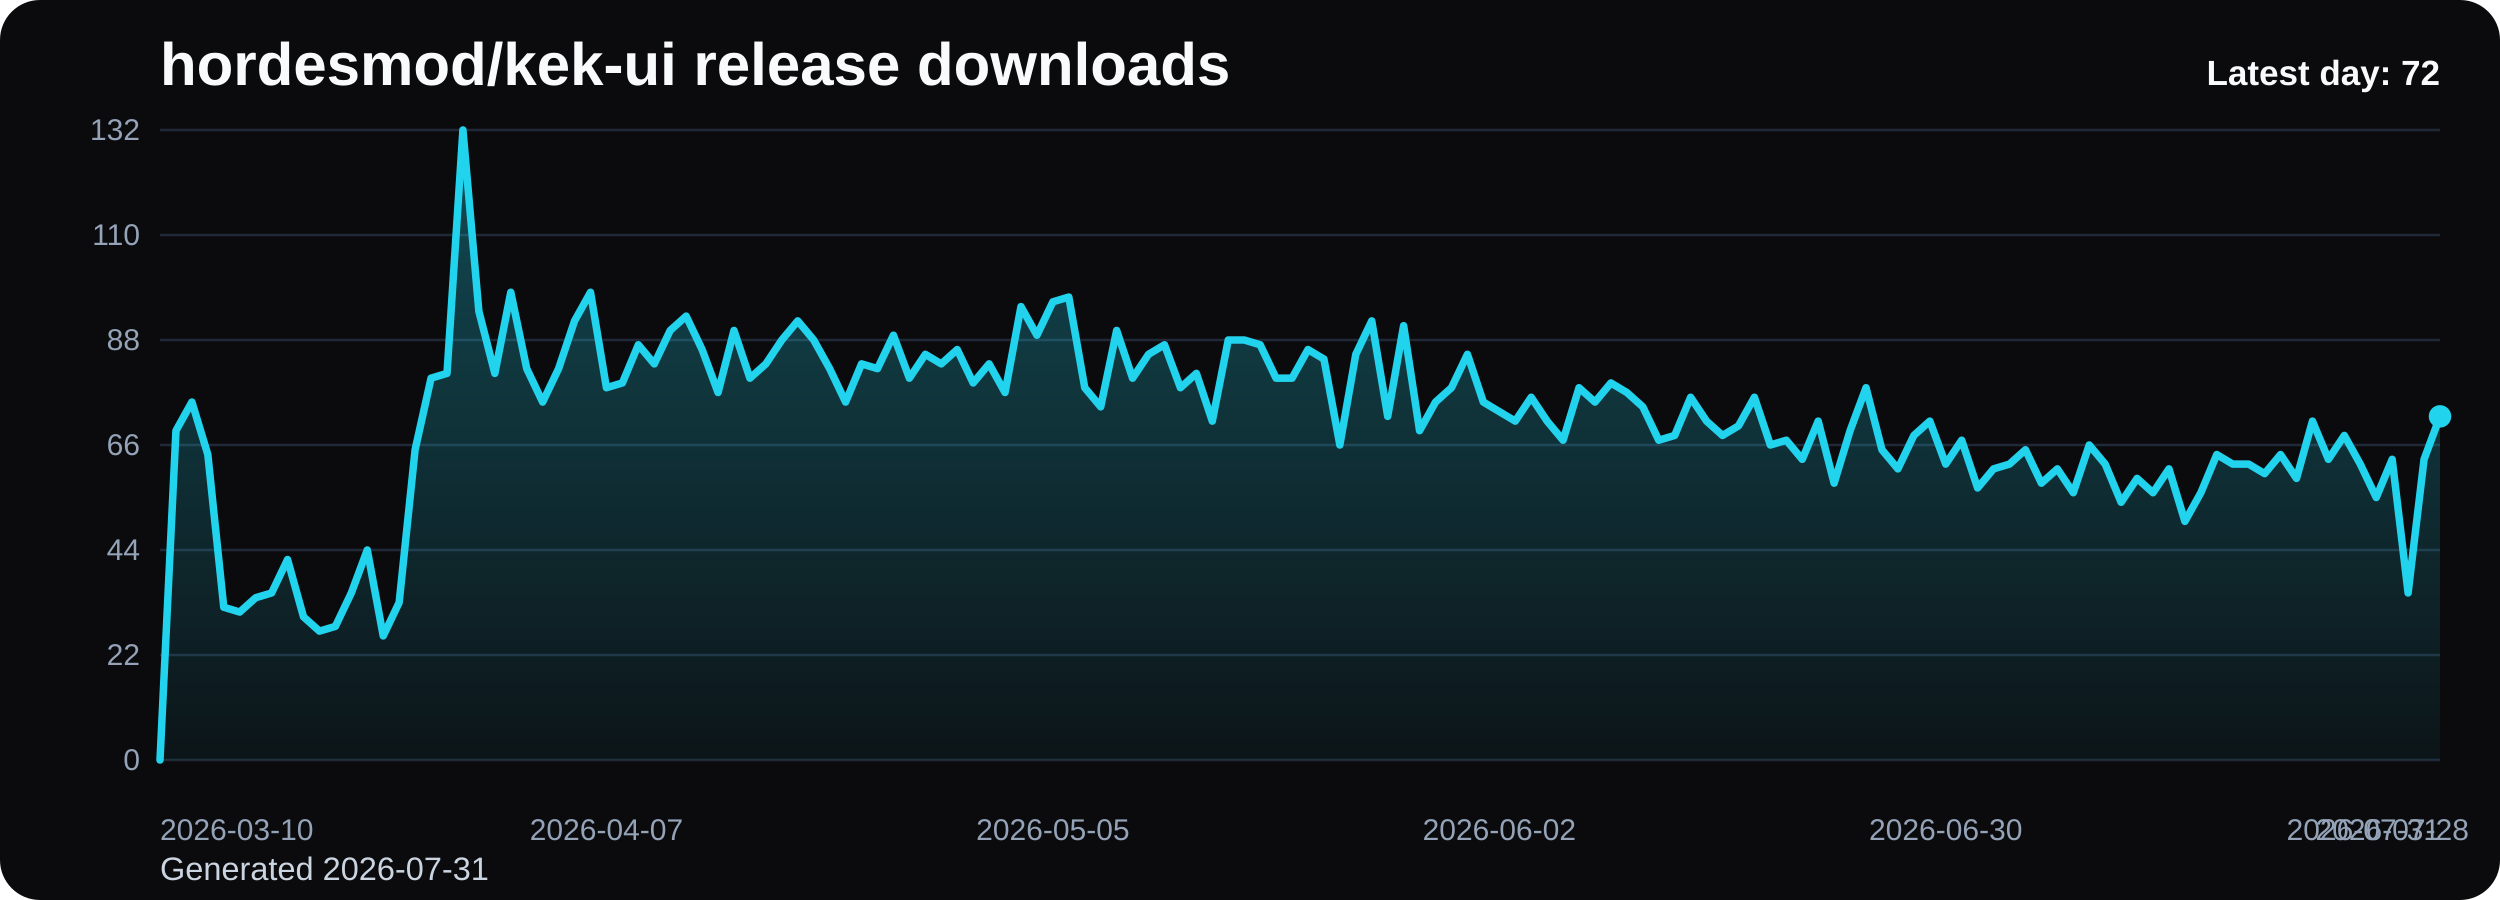
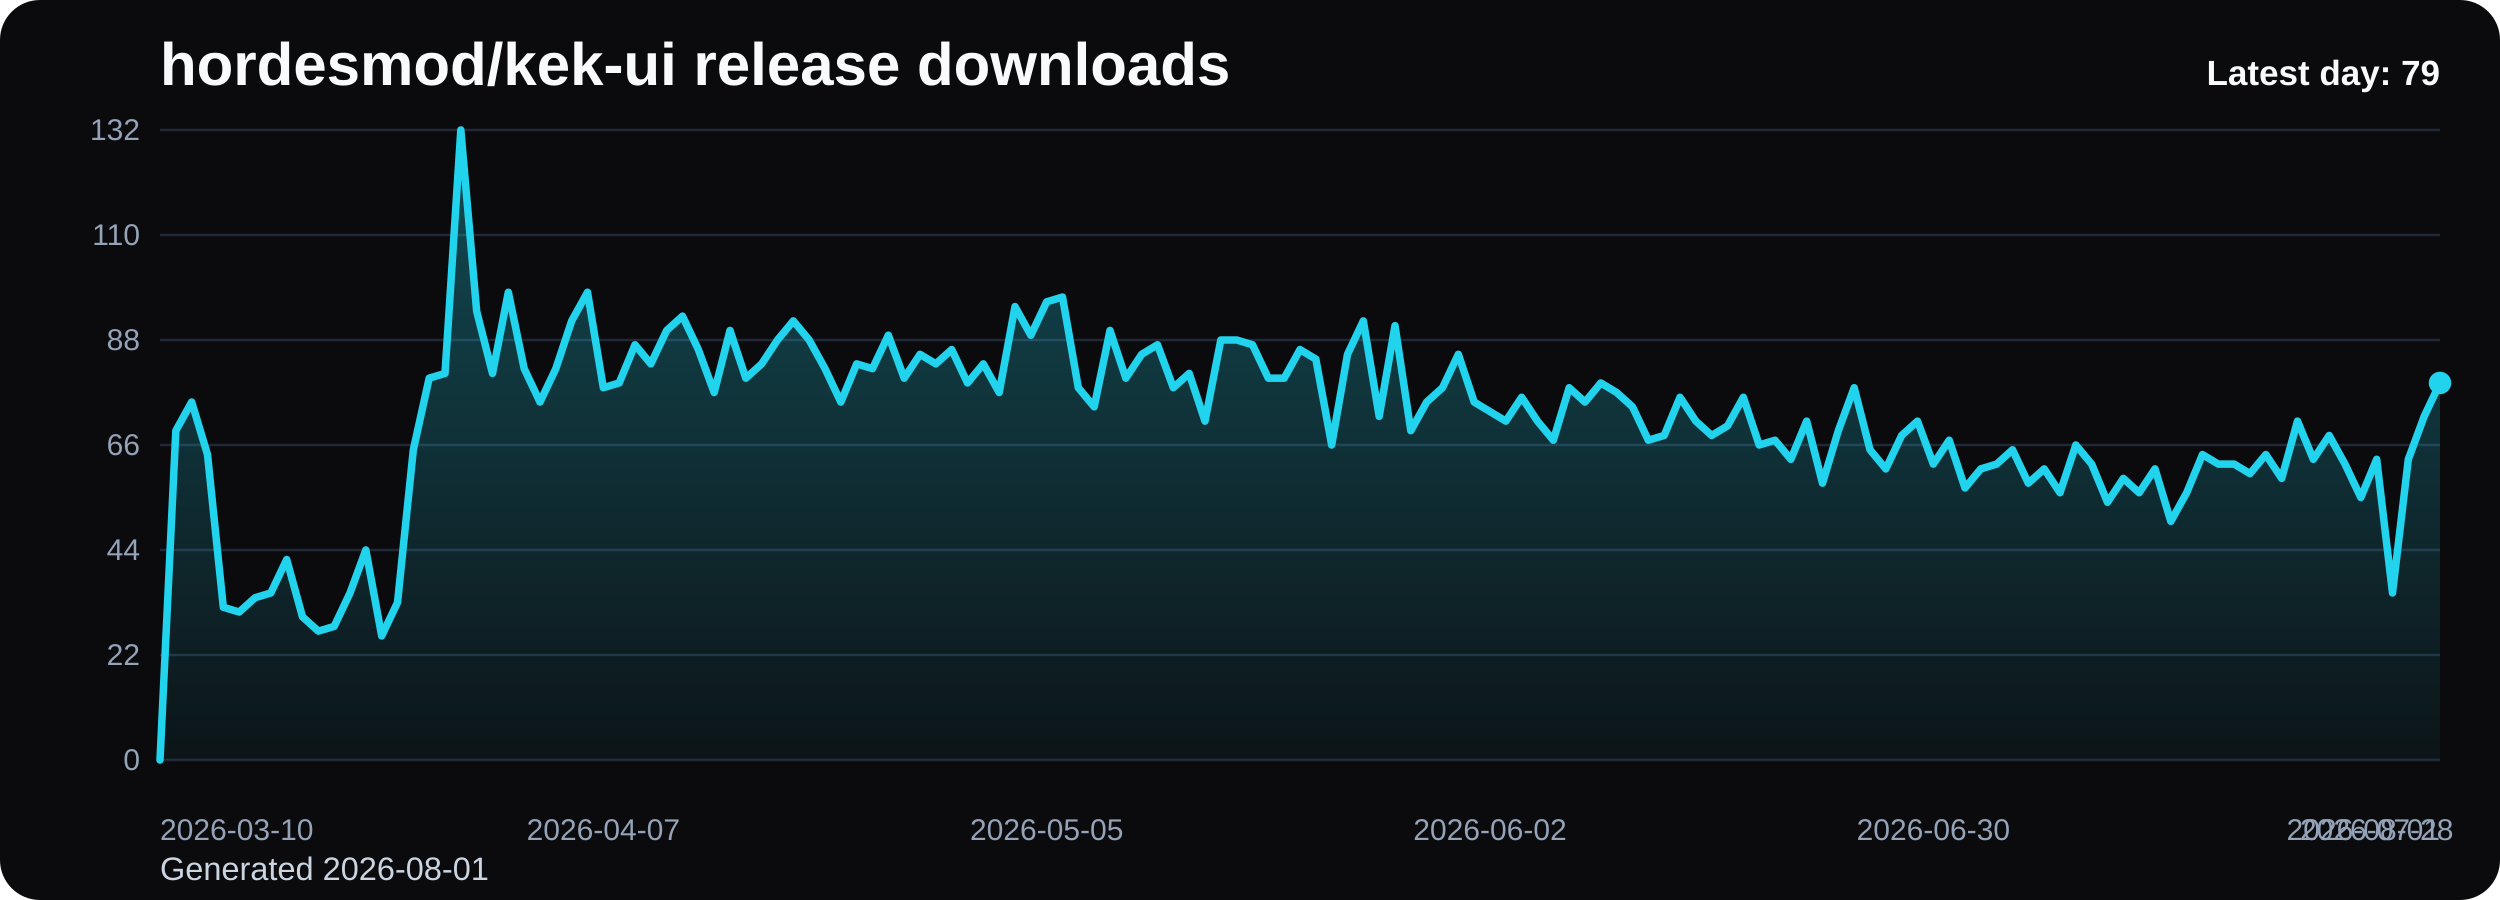
<svg xmlns="http://www.w3.org/2000/svg" viewBox="0 0 1000 360" role="img" aria-label="hordesmod/kek-ui release downloads chart">
  <defs>
    <linearGradient id="fill-daily-black" x1="0" y1="0" x2="0" y2="1">
      <stop offset="0%" stop-color="#22d3ee" stop-opacity="0.32" />
      <stop offset="100%" stop-color="#22d3ee" stop-opacity="0.05" />
    </linearGradient>
    <style>
      .bg { fill: #0b0b0d; }
      .title { font: 700 24px Arial, sans-serif; fill: #f8fafc; }
      .sub { font: 400 13px Arial, sans-serif; fill: #cbd5e1; }
      .grid { stroke: #1f2937; stroke-width: 1; }
      .axis { font: 400 12px Arial, sans-serif; fill: #94a3b8; }
      .line { fill: none; stroke: #22d3ee; stroke-width: 3; stroke-linecap: round; stroke-linejoin: round; }
      .dot { fill: #22d3ee; }
      .value { font: 600 11px Arial, sans-serif; fill: #cbd5e1; }
      .latest { font: 700 14px Arial, sans-serif; fill: #f8fafc; }
    </style>
  </defs>
  <rect class="bg" x="0" y="0" width="1000" height="360" rx="16" />
  <text class="title" x="64" y="34">hordesmod/kek-ui release downloads</text>
-   <text class="sub" x="64" y="352">Generated 2026-07-31</text>
+   <text class="sub" x="64" y="352">Generated 2026-08-01</text>
  <line x1="64" y1="52.00" x2="976" y2="52.00" class="grid" />
  <text x="56" y="56.00" text-anchor="end" class="axis">132</text>
  <line x1="64" y1="94.00" x2="976" y2="94.00" class="grid" />
  <text x="56" y="98.00" text-anchor="end" class="axis">110</text>
  <line x1="64" y1="136.00" x2="976" y2="136.00" class="grid" />
  <text x="56" y="140.00" text-anchor="end" class="axis">88</text>
  <line x1="64" y1="178.00" x2="976" y2="178.00" class="grid" />
  <text x="56" y="182.00" text-anchor="end" class="axis">66</text>
  <line x1="64" y1="220.00" x2="976" y2="220.00" class="grid" />
  <text x="56" y="224.00" text-anchor="end" class="axis">44</text>
  <line x1="64" y1="262.00" x2="976" y2="262.00" class="grid" />
  <text x="56" y="266.00" text-anchor="end" class="axis">22</text>
  <line x1="64" y1="304.00" x2="976" y2="304.00" class="grid" />
  <text x="56" y="308.00" text-anchor="end" class="axis">0</text>
-   <path d="M 64.00 304 L 64.00 304.00 L 70.38 172.27 L 76.76 160.82 L 83.13 181.82 L 89.51 242.91 L 95.89 244.82 L 102.27 239.09 L 108.64 237.18 L 115.02 223.82 L 121.40 246.73 L 127.78 252.45 L 134.15 250.55 L 140.53 237.18 L 146.91 220.00 L 153.29 254.36 L 159.66 241.00 L 166.04 179.91 L 172.42 151.27 L 178.80 149.36 L 185.17 52.00 L 191.55 124.55 L 197.93 149.36 L 204.31 116.91 L 210.69 147.45 L 217.06 160.82 L 223.44 147.45 L 229.82 128.36 L 236.20 116.91 L 242.57 155.09 L 248.95 153.18 L 255.33 137.91 L 261.71 145.55 L 268.08 132.18 L 274.46 126.45 L 280.84 139.82 L 287.22 157.00 L 293.59 132.18 L 299.97 151.27 L 306.35 145.55 L 312.73 136.00 L 319.10 128.36 L 325.48 136.00 L 331.86 147.45 L 338.24 160.82 L 344.62 145.55 L 350.99 147.45 L 357.37 134.09 L 363.75 151.27 L 370.13 141.73 L 376.50 145.55 L 382.88 139.82 L 389.26 153.18 L 395.64 145.55 L 402.01 157.00 L 408.39 122.64 L 414.77 134.09 L 421.15 120.73 L 427.52 118.82 L 433.90 155.09 L 440.28 162.73 L 446.66 132.18 L 453.03 151.27 L 459.41 141.73 L 465.79 137.91 L 472.17 155.09 L 478.55 149.36 L 484.92 168.45 L 491.30 136.00 L 497.68 136.00 L 504.06 137.91 L 510.43 151.27 L 516.81 151.27 L 523.19 139.82 L 529.57 143.64 L 535.94 178.00 L 542.32 141.73 L 548.70 128.36 L 555.08 166.55 L 561.45 130.27 L 567.83 172.27 L 574.21 160.82 L 580.59 155.09 L 586.97 141.73 L 593.34 160.82 L 599.72 164.64 L 606.10 168.45 L 612.48 158.91 L 618.85 168.45 L 625.23 176.09 L 631.61 155.09 L 637.99 160.82 L 644.36 153.18 L 650.74 157.00 L 657.12 162.73 L 663.50 176.09 L 669.87 174.18 L 676.25 158.91 L 682.63 168.45 L 689.01 174.18 L 695.38 170.36 L 701.76 158.91 L 708.14 178.00 L 714.52 176.09 L 720.90 183.73 L 727.27 168.45 L 733.65 193.27 L 740.03 172.27 L 746.41 155.09 L 752.78 179.91 L 759.16 187.55 L 765.54 174.18 L 771.92 168.45 L 778.29 185.64 L 784.67 176.09 L 791.05 195.18 L 797.43 187.55 L 803.80 185.64 L 810.18 179.91 L 816.56 193.27 L 822.94 187.55 L 829.31 197.09 L 835.69 178.00 L 842.07 185.64 L 848.45 200.91 L 854.83 191.36 L 861.20 197.09 L 867.58 187.55 L 873.96 208.55 L 880.34 197.09 L 886.71 181.82 L 893.09 185.64 L 899.47 185.64 L 905.85 189.45 L 912.22 181.82 L 918.60 191.36 L 924.98 168.45 L 931.36 183.73 L 937.73 174.18 L 944.11 185.64 L 950.49 199.00 L 956.87 183.73 L 963.24 237.18 L 969.62 183.73 L 976.00 166.55 L 976.00 304 Z" fill="url(#fill-daily-black)" />
-   <polyline class="line" points="64.00,304.00 70.38,172.27 76.76,160.82 83.13,181.82 89.51,242.91 95.89,244.82 102.27,239.09 108.64,237.18 115.02,223.82 121.40,246.73 127.78,252.45 134.15,250.55 140.53,237.18 146.91,220.00 153.29,254.36 159.66,241.00 166.04,179.91 172.42,151.27 178.80,149.36 185.17,52.00 191.55,124.55 197.93,149.36 204.31,116.91 210.69,147.45 217.06,160.82 223.44,147.45 229.82,128.36 236.20,116.91 242.57,155.09 248.95,153.18 255.33,137.91 261.71,145.55 268.08,132.18 274.46,126.45 280.84,139.82 287.22,157.00 293.59,132.18 299.97,151.27 306.35,145.55 312.73,136.00 319.10,128.36 325.48,136.00 331.86,147.45 338.24,160.82 344.62,145.55 350.99,147.45 357.37,134.09 363.75,151.27 370.13,141.73 376.50,145.55 382.88,139.82 389.26,153.18 395.64,145.55 402.01,157.00 408.39,122.64 414.77,134.09 421.15,120.73 427.52,118.82 433.90,155.09 440.28,162.73 446.66,132.18 453.03,151.27 459.41,141.73 465.79,137.91 472.17,155.09 478.55,149.36 484.92,168.45 491.30,136.00 497.68,136.00 504.06,137.91 510.43,151.27 516.81,151.27 523.19,139.82 529.57,143.64 535.94,178.00 542.32,141.73 548.70,128.36 555.08,166.55 561.45,130.27 567.83,172.27 574.21,160.82 580.59,155.09 586.97,141.73 593.34,160.82 599.72,164.64 606.10,168.45 612.48,158.91 618.85,168.45 625.23,176.09 631.61,155.09 637.99,160.82 644.36,153.18 650.74,157.00 657.12,162.73 663.50,176.09 669.87,174.18 676.25,158.91 682.63,168.45 689.01,174.18 695.38,170.36 701.76,158.91 708.14,178.00 714.52,176.09 720.90,183.73 727.27,168.45 733.65,193.27 740.03,172.27 746.41,155.09 752.78,179.91 759.16,187.55 765.54,174.18 771.92,168.45 778.29,185.64 784.67,176.09 791.05,195.18 797.43,187.55 803.80,185.64 810.18,179.91 816.56,193.27 822.94,187.55 829.31,197.09 835.69,178.00 842.07,185.64 848.45,200.91 854.83,191.36 861.20,197.09 867.58,187.55 873.96,208.55 880.34,197.09 886.71,181.82 893.09,185.64 899.47,185.64 905.85,189.45 912.22,181.82 918.60,191.36 924.98,168.45 931.36,183.73 937.73,174.18 944.11,185.64 950.49,199.00 956.87,183.73 963.24,237.18 969.62,183.73 976.00,166.55" />
-   <circle class="dot" cx="976.00" cy="166.55" r="4.5" />
+   <path d="M 64.00 304 L 64.00 304.00 L 70.33 172.27 L 76.67 160.82 L 83.00 181.82 L 89.33 242.91 L 95.67 244.82 L 102.00 239.09 L 108.33 237.18 L 114.67 223.82 L 121.00 246.73 L 127.33 252.45 L 133.67 250.55 L 140.00 237.18 L 146.33 220.00 L 152.67 254.36 L 159.00 241.00 L 165.33 179.91 L 171.67 151.27 L 178.00 149.36 L 184.33 52.00 L 190.67 124.55 L 197.00 149.36 L 203.33 116.91 L 209.67 147.45 L 216.00 160.82 L 222.33 147.45 L 228.67 128.36 L 235.00 116.91 L 241.33 155.09 L 247.67 153.18 L 254.00 137.91 L 260.33 145.55 L 266.67 132.18 L 273.00 126.45 L 279.33 139.82 L 285.67 157.00 L 292.00 132.18 L 298.33 151.27 L 304.67 145.55 L 311.00 136.00 L 317.33 128.36 L 323.67 136.00 L 330.00 147.45 L 336.33 160.82 L 342.67 145.55 L 349.00 147.45 L 355.33 134.09 L 361.67 151.27 L 368.00 141.73 L 374.33 145.55 L 380.67 139.82 L 387.00 153.18 L 393.33 145.55 L 399.67 157.00 L 406.00 122.64 L 412.33 134.09 L 418.67 120.73 L 425.00 118.82 L 431.33 155.09 L 437.67 162.73 L 444.00 132.18 L 450.33 151.27 L 456.67 141.73 L 463.00 137.91 L 469.33 155.09 L 475.67 149.36 L 482.00 168.45 L 488.33 136.00 L 494.67 136.00 L 501.00 137.91 L 507.33 151.27 L 513.67 151.27 L 520.00 139.82 L 526.33 143.64 L 532.67 178.00 L 539.00 141.73 L 545.33 128.36 L 551.67 166.55 L 558.00 130.27 L 564.33 172.27 L 570.67 160.82 L 577.00 155.09 L 583.33 141.73 L 589.67 160.82 L 596.00 164.64 L 602.33 168.45 L 608.67 158.91 L 615.00 168.45 L 621.33 176.09 L 627.67 155.09 L 634.00 160.82 L 640.33 153.18 L 646.67 157.00 L 653.00 162.73 L 659.33 176.09 L 665.67 174.18 L 672.00 158.91 L 678.33 168.45 L 684.67 174.18 L 691.00 170.36 L 697.33 158.91 L 703.67 178.00 L 710.00 176.09 L 716.33 183.73 L 722.67 168.45 L 729.00 193.27 L 735.33 172.27 L 741.67 155.09 L 748.00 179.91 L 754.33 187.55 L 760.67 174.18 L 767.00 168.45 L 773.33 185.64 L 779.67 176.09 L 786.00 195.18 L 792.33 187.55 L 798.67 185.64 L 805.00 179.91 L 811.33 193.27 L 817.67 187.55 L 824.00 197.09 L 830.33 178.00 L 836.67 185.64 L 843.00 200.91 L 849.33 191.36 L 855.67 197.09 L 862.00 187.55 L 868.33 208.55 L 874.67 197.09 L 881.00 181.82 L 887.33 185.64 L 893.67 185.64 L 900.00 189.45 L 906.33 181.82 L 912.67 191.36 L 919.00 168.45 L 925.33 183.73 L 931.67 174.18 L 938.00 185.64 L 944.33 199.00 L 950.67 183.73 L 957.00 237.18 L 963.33 183.73 L 969.67 166.55 L 976.00 153.18 L 976.00 304 Z" fill="url(#fill-daily-black)" />
+   <polyline class="line" points="64.00,304.00 70.33,172.27 76.67,160.82 83.00,181.82 89.33,242.91 95.67,244.82 102.00,239.09 108.33,237.18 114.67,223.82 121.00,246.73 127.33,252.45 133.67,250.55 140.00,237.18 146.33,220.00 152.67,254.36 159.00,241.00 165.33,179.91 171.67,151.27 178.00,149.36 184.33,52.00 190.67,124.55 197.00,149.36 203.33,116.91 209.67,147.45 216.00,160.82 222.33,147.45 228.67,128.36 235.00,116.91 241.33,155.09 247.67,153.18 254.00,137.91 260.33,145.55 266.67,132.18 273.00,126.45 279.33,139.82 285.67,157.00 292.00,132.18 298.33,151.27 304.67,145.55 311.00,136.00 317.33,128.36 323.67,136.00 330.00,147.45 336.33,160.82 342.67,145.55 349.00,147.45 355.33,134.09 361.67,151.27 368.00,141.73 374.33,145.55 380.67,139.82 387.00,153.18 393.33,145.55 399.67,157.00 406.00,122.64 412.33,134.09 418.67,120.73 425.00,118.82 431.33,155.09 437.67,162.73 444.00,132.18 450.33,151.27 456.67,141.73 463.00,137.91 469.33,155.09 475.67,149.36 482.00,168.45 488.33,136.00 494.67,136.00 501.00,137.91 507.33,151.27 513.67,151.27 520.00,139.82 526.33,143.64 532.67,178.00 539.00,141.73 545.33,128.36 551.67,166.55 558.00,130.27 564.33,172.27 570.67,160.82 577.00,155.09 583.33,141.73 589.67,160.82 596.00,164.64 602.33,168.45 608.67,158.91 615.00,168.45 621.33,176.09 627.67,155.09 634.00,160.82 640.33,153.18 646.67,157.00 653.00,162.73 659.33,176.09 665.67,174.18 672.00,158.91 678.33,168.45 684.67,174.18 691.00,170.36 697.33,158.91 703.67,178.00 710.00,176.09 716.33,183.73 722.67,168.45 729.00,193.27 735.33,172.27 741.67,155.09 748.00,179.91 754.33,187.55 760.67,174.18 767.00,168.45 773.33,185.64 779.67,176.09 786.00,195.18 792.33,187.55 798.67,185.64 805.00,179.91 811.33,193.27 817.67,187.55 824.00,197.09 830.33,178.00 836.67,185.64 843.00,200.91 849.33,191.36 855.67,197.09 862.00,187.55 868.33,208.55 874.67,197.09 881.00,181.82 887.33,185.64 893.67,185.64 900.00,189.45 906.33,181.82 912.67,191.36 919.00,168.45 925.33,183.73 931.67,174.18 938.00,185.64 944.33,199.00 950.67,183.73 957.00,237.18 963.33,183.73 969.67,166.55 976.00,153.18" />
+   <circle class="dot" cx="976.00" cy="153.18" r="4.5" />
  <text class="axis" x="64.00" y="336" text-anchor="start">2026-03-10</text>
-   <text class="axis" x="242.57" y="336" text-anchor="middle">2026-04-07</text>
-   <text class="axis" x="421.15" y="336" text-anchor="middle">2026-05-05</text>
-   <text class="axis" x="599.72" y="336" text-anchor="middle">2026-06-02</text>
-   <text class="axis" x="778.29" y="336" text-anchor="middle">2026-06-30</text>
-   <text class="axis" x="956.87" y="336" text-anchor="middle">2026-07-28</text>
-   <text class="axis" x="976.00" y="336" text-anchor="end">2026-07-31</text>
-   <text class="latest" x="976" y="34" text-anchor="end">Latest day: 72</text>
+   <text class="axis" x="241.33" y="336" text-anchor="middle">2026-04-07</text>
+   <text class="axis" x="418.67" y="336" text-anchor="middle">2026-05-05</text>
+   <text class="axis" x="596.00" y="336" text-anchor="middle">2026-06-02</text>
+   <text class="axis" x="773.33" y="336" text-anchor="middle">2026-06-30</text>
+   <text class="axis" x="950.67" y="336" text-anchor="middle">2026-07-28</text>
+   <text class="axis" x="976.00" y="336" text-anchor="end">2026-08-01</text>
+   <text class="latest" x="976" y="34" text-anchor="end">Latest day: 79</text>
</svg>
